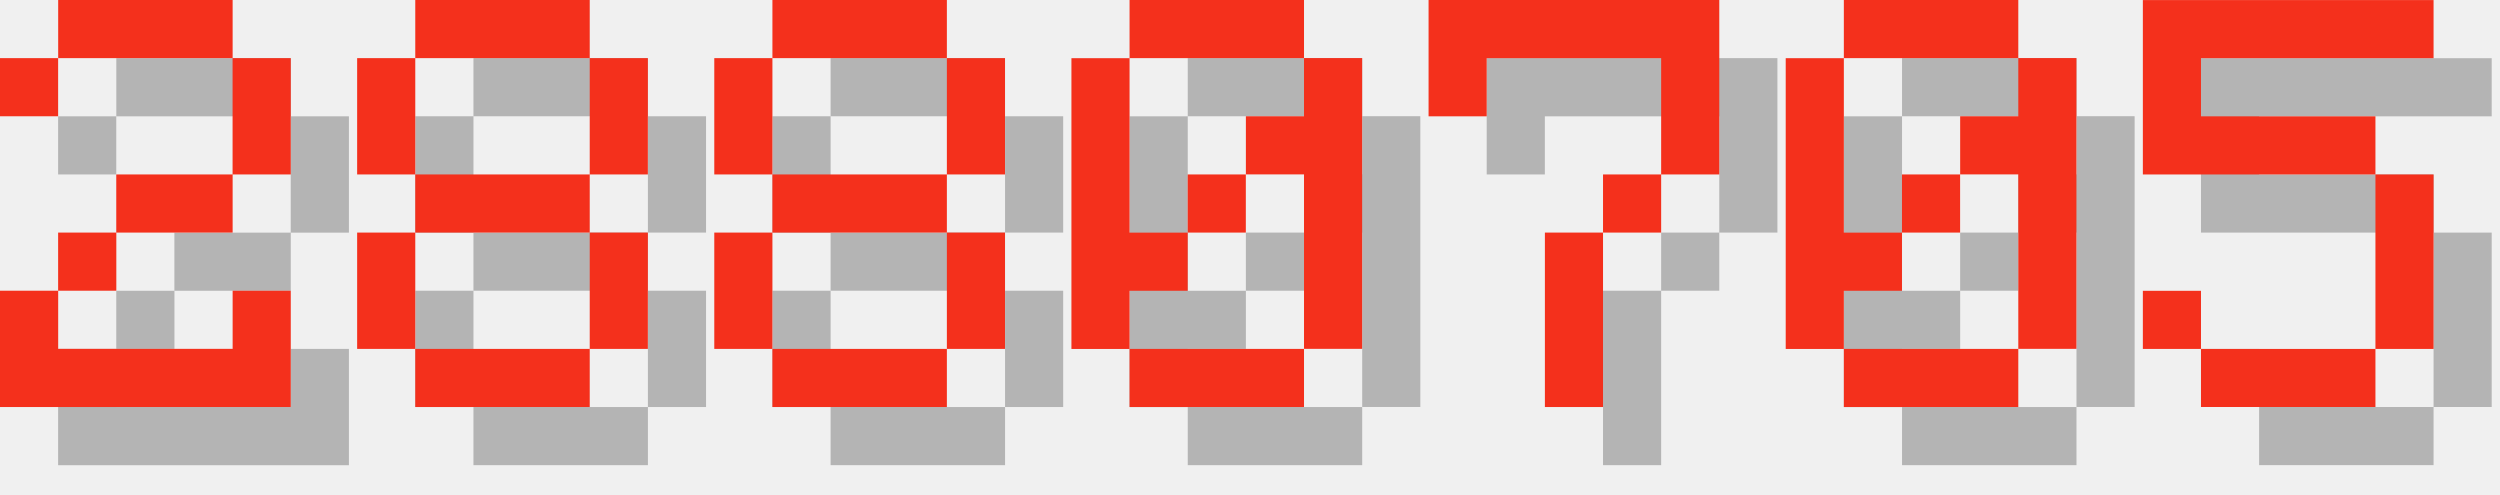
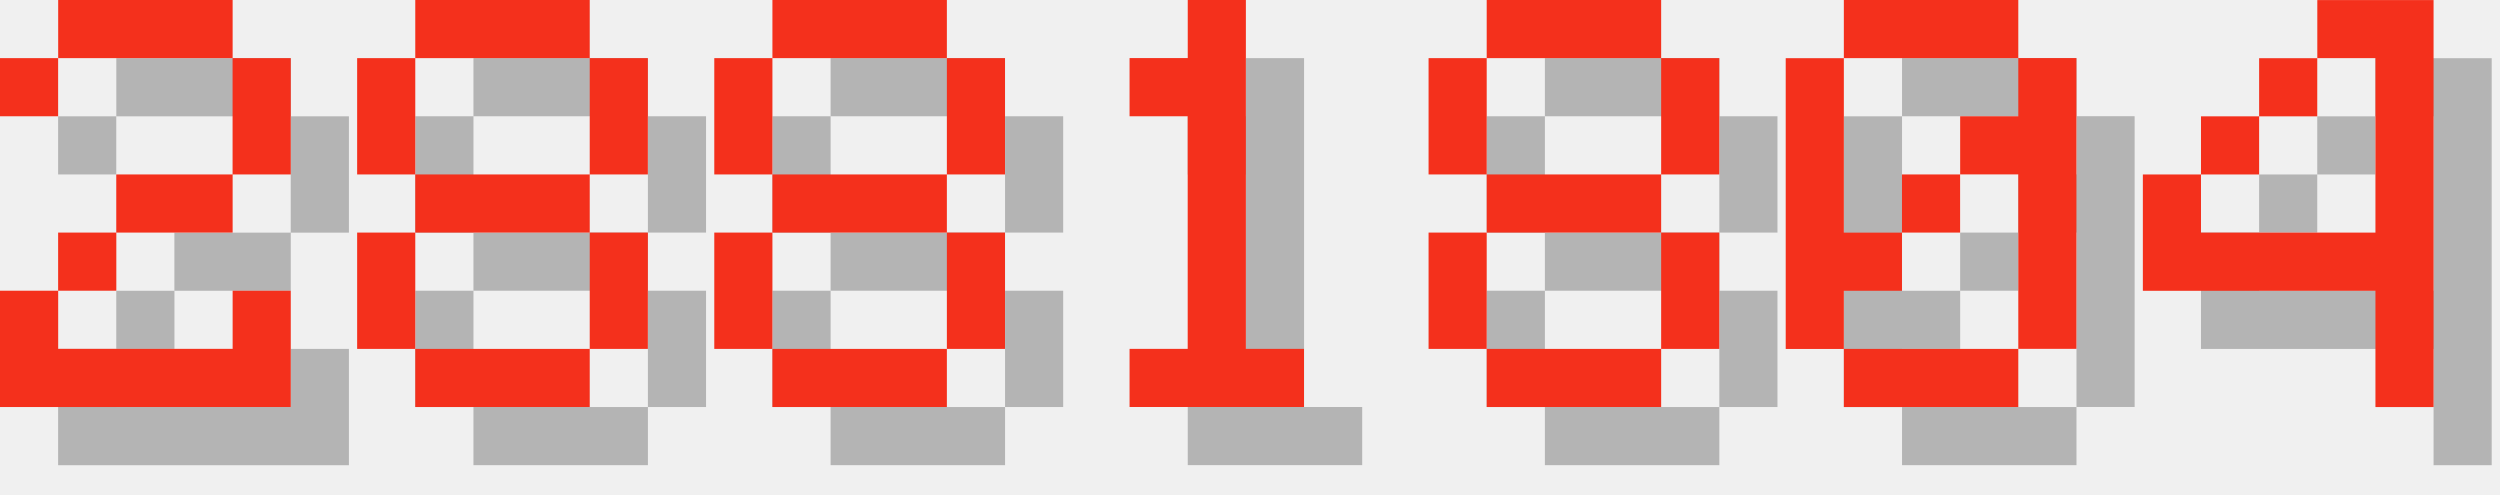
<svg xmlns="http://www.w3.org/2000/svg" version="1.1" width="182.0" height="36">
  <style>
        .text-foreground {
            fill: #F4301C;
        }
        .text-shadow {
            fill: #000000;
            fill-opacity: 0.25;
        }
    </style>
  <g class="digit" id="digit_2" transform="translate(0.0, 0), scale(4)">
    <path id="digit_2_shadow" class="text-shadow" d="m1.058 2.117v1.058h1.058v-1.058h3.175v2.117h-2.117v1.058h-1.058v1.058h-1.058v2.117h5.292v-2.117h-1.058v1.058h-3.175v-1.058h1.058v-1.058h2.117v-1.058h1.058v-2.117h-1.058v-1.058h-3.175v1.058h-1.058z" fill-opacity=".5" style="paint-order:stroke fill markers" />
    <path id="digit_2_fg" class="text-foreground" d="m0 1.058v1.058h1.058v-1.058h3.175v2.117h-2.117v1.058h-1.058v1.058h-1.058v2.117h5.292v-2.117h-1.058v1.058h-3.175v-1.058h1.058v-1.058h2.117v-1.058h1.058v-2.117h-1.058v-1.058h-3.175v1.058h-1.058z" fill="#fff" style="paint-order:stroke fill markers" />
  </g>
  <g class="digit" id="digit_8" transform="translate(26.0, 0), scale(4)">
    <path id="digit_8_shadow" class="text-shadow" d="m2.117 1.058v1.058h3.175v-1.058h-3.175zm3.175 1.058v2.117h1.058v-2.117h-1.058zm0 2.117h-3.175v1.058h3.175v-1.058zm0 1.058v2.117h1.058v-2.117h-1.058zm0 2.117h-3.175v1.058h3.175v-1.058zm-3.175 0v-2.117h-1.058v2.117h1.058zm0-3.175v-2.117h-1.058v2.117h1.058z" fill-opacity=".5" style="paint-order:stroke fill markers" />
    <path id="digit_8_fg" class="text-foreground" d="m1.058 0v1.058h3.175v-1.058h-3.175zm3.175 1.058v2.117h1.058v-2.117h-1.058zm0 2.117h-3.175v1.058h3.175v-1.058zm0 1.058v2.117h1.058v-2.117h-1.058zm0 2.117h-3.175v1.058h3.175v-1.058zm-3.175 0v-2.117h-1.058v2.117h1.058zm0-3.175v-2.117h-1.058v2.117h1.058z" fill="#fff" style="paint-order:stroke fill markers" />
  </g>
  <g class="digit" id="digit_8" transform="translate(52.0, 0), scale(4)">
    <path id="digit_8_shadow" class="text-shadow" d="m2.117 1.058v1.058h3.175v-1.058h-3.175zm3.175 1.058v2.117h1.058v-2.117h-1.058zm0 2.117h-3.175v1.058h3.175v-1.058zm0 1.058v2.117h1.058v-2.117h-1.058zm0 2.117h-3.175v1.058h3.175v-1.058zm-3.175 0v-2.117h-1.058v2.117h1.058zm0-3.175v-2.117h-1.058v2.117h1.058z" fill-opacity=".5" style="paint-order:stroke fill markers" />
    <path id="digit_8_fg" class="text-foreground" d="m1.058 0v1.058h3.175v-1.058h-3.175zm3.175 1.058v2.117h1.058v-2.117h-1.058zm0 2.117h-3.175v1.058h3.175v-1.058zm0 1.058v2.117h1.058v-2.117h-1.058zm0 2.117h-3.175v1.058h3.175v-1.058zm-3.175 0v-2.117h-1.058v2.117h1.058zm0-3.175v-2.117h-1.058v2.117h1.058z" fill="#fff" style="paint-order:stroke fill markers" />
  </g>
-   <g class="digit" id="digit_0" transform="translate(78.0, 0), scale(4)">
-     <path id="digit_0_shadow" class="text-shadow" d="m2.117 1.058v1.058h3.175v-1.058h-3.175zm3.175 1.058v1.058h-1.058v1.058h1.058v3.175h1.058v-5.292h-1.058zm0 5.292h-3.175v1.058h3.175v-1.058zm-3.175 0v-1.058h1.058v-1.058h-1.058v-3.175h-1.058v5.292h1.058zm1.058-2.117h1.058v-1.058h-1.058v1.058z" fill-opacity=".5" style="paint-order:stroke fill markers" />
-     <path id="digit_0_fg" class="text-foreground" d="m1.058 0v1.058h3.175v-1.058h-3.175zm3.175 1.058v1.058h-1.058v1.058h1.058v3.175h1.058v-5.292h-1.058zm0 5.292h-3.175v1.058h3.175v-1.058zm-3.175 0v-1.058h1.058v-1.058h-1.058v-3.175h-1.058v5.292h1.058zm1.058-2.117h1.058v-1.058h-1.058v1.058z" fill="#fff" style="paint-order:stroke fill markers" />
+   <g class="digit" id="digit_1" transform="translate(78.0, 0), scale(4)">
+     <path id="digit_1_shadow" class="text-shadow" d="m2.117 2.117v1.058h1.058v4.233h-1.058v1.058h3.175v-1.058h-1.058v-6.35h-1.058v1.058h-1.058z" fill-opacity=".5" style="paint-order:stroke fill markers" />
+     <path id="digit_1_fg" class="text-foreground" d="m1.058 1.058v1.058h1.058v4.233h-1.058v1.058h3.175v-1.058h-1.058v-6.35h-1.058v1.058h-1.058z" fill="#fff" style="paint-order:stroke fill markers" />
  </g>
-   <g class="digit" id="digit_7" transform="translate(104.0, 0), scale(4)">
-     <path id="digit_7_shadow" class="text-shadow" d="m1.058 1.058 2e-6 2.117h1.058v-1.058h3.175v1.058l2e-7 1.058h-1.058v1.058h-1.058l4e-7 3.175 1.058 1e-7v-3.175h1.058v-1.058h1.058l5e-7 -1.058v-2.117z" fill-opacity=".5" style="paint-order:stroke fill markers" />
-     <path id="digit_7_fg" class="text-foreground" d="m0 0 2e-6 2.117h1.058v-1.058h3.175v1.058l2e-7 1.058h-1.058v1.058h-1.058l4e-7 3.175 1.058 1e-7v-3.175h1.058v-1.058h1.058l5e-7 -1.058v-2.117z" fill="#fff" style="paint-order:stroke fill markers" />
+   <g class="digit" id="digit_8" transform="translate(104.0, 0), scale(4)">
+     <path id="digit_8_shadow" class="text-shadow" d="m2.117 1.058v1.058h3.175v-1.058h-3.175zm3.175 1.058v2.117h1.058v-2.117h-1.058zm0 2.117h-3.175v1.058h3.175v-1.058zm0 1.058v2.117h1.058v-2.117h-1.058zm0 2.117h-3.175v1.058h3.175v-1.058zm-3.175 0v-2.117h-1.058v2.117h1.058zm0-3.175v-2.117h-1.058v2.117h1.058z" fill-opacity=".5" style="paint-order:stroke fill markers" />
+     <path id="digit_8_fg" class="text-foreground" d="m1.058 0v1.058h3.175v-1.058h-3.175zm3.175 1.058v2.117h1.058v-2.117h-1.058zm0 2.117h-3.175v1.058h3.175v-1.058zm0 1.058v2.117h1.058v-2.117h-1.058zm0 2.117h-3.175v1.058h3.175v-1.058zm-3.175 0v-2.117h-1.058v2.117h1.058zm0-3.175v-2.117h-1.058v2.117h1.058z" fill="#fff" style="paint-order:stroke fill markers" />
  </g>
  <g class="digit" id="digit_0" transform="translate(130.0, 0), scale(4)">
    <path id="digit_0_shadow" class="text-shadow" d="m2.117 1.058v1.058h3.175v-1.058h-3.175zm3.175 1.058v1.058h-1.058v1.058h1.058v3.175h1.058v-5.292h-1.058zm0 5.292h-3.175v1.058h3.175v-1.058zm-3.175 0v-1.058h1.058v-1.058h-1.058v-3.175h-1.058v5.292h1.058zm1.058-2.117h1.058v-1.058h-1.058v1.058z" fill-opacity=".5" style="paint-order:stroke fill markers" />
    <path id="digit_0_fg" class="text-foreground" d="m1.058 0v1.058h3.175v-1.058h-3.175zm3.175 1.058v1.058h-1.058v1.058h1.058v3.175h1.058v-5.292h-1.058zm0 5.292h-3.175v1.058h3.175v-1.058zm-3.175 0v-1.058h1.058v-1.058h-1.058v-3.175h-1.058v5.292h1.058zm1.058-2.117h1.058v-1.058h-1.058v1.058z" fill="#fff" style="paint-order:stroke fill markers" />
  </g>
-   <g class="digit" id="digit_5" transform="translate(156.0, 0), scale(4)">
-     <path id="digit_5_shadow" class="text-shadow" d="m1.058 1.058v3.175h4.233v3.175h-3.175v-1.058h-1.058v1.058h1.058v1.058h3.175v-1.058h1.058v-3.175h-1.058v-1.058h-3.175v-1.058h4.233v-1.058h-5.292z" fill-opacity=".5" style="paint-order:stroke fill markers" />
-     <path id="digit_5_fg" class="text-foreground" d="m0 0v3.175h4.233v3.175h-3.175v-1.058h-1.058v1.058h1.058v1.058h3.175v-1.058h1.058v-3.175h-1.058v-1.058h-3.175v-1.058h4.233v-1.058h-5.292z" fill="#fff" style="paint-order:stroke fill markers" />
+   <g class="digit" id="digit_4" transform="translate(156.0, 0), scale(4)">
+     <path id="digit_4_shadow" class="text-shadow" d="m4.233 1.058v1.058h1.058v3.175h-3.175v-1.058h-1.058v2.117h4.233v2.117h1.058v-7.408h-2.117zm-2.117 3.175h1.058v-1.058h-1.058v1.058zm1.058-1.058h1.058v-1.058h-1.058v1.058z" fill-opacity=".5" style="paint-order:stroke fill markers" />
+     <path id="digit_4_fg" class="text-foreground" d="m3.175 0v1.058h1.058v3.175h-3.175v-1.058h-1.058v2.117h4.233v2.117h1.058v-7.408h-2.117zm-2.117 3.175h1.058v-1.058h-1.058v1.058zm1.058-1.058h1.058v-1.058h-1.058v1.058z" fill="#fff" style="paint-order:stroke fill markers" />
  </g>
</svg>
